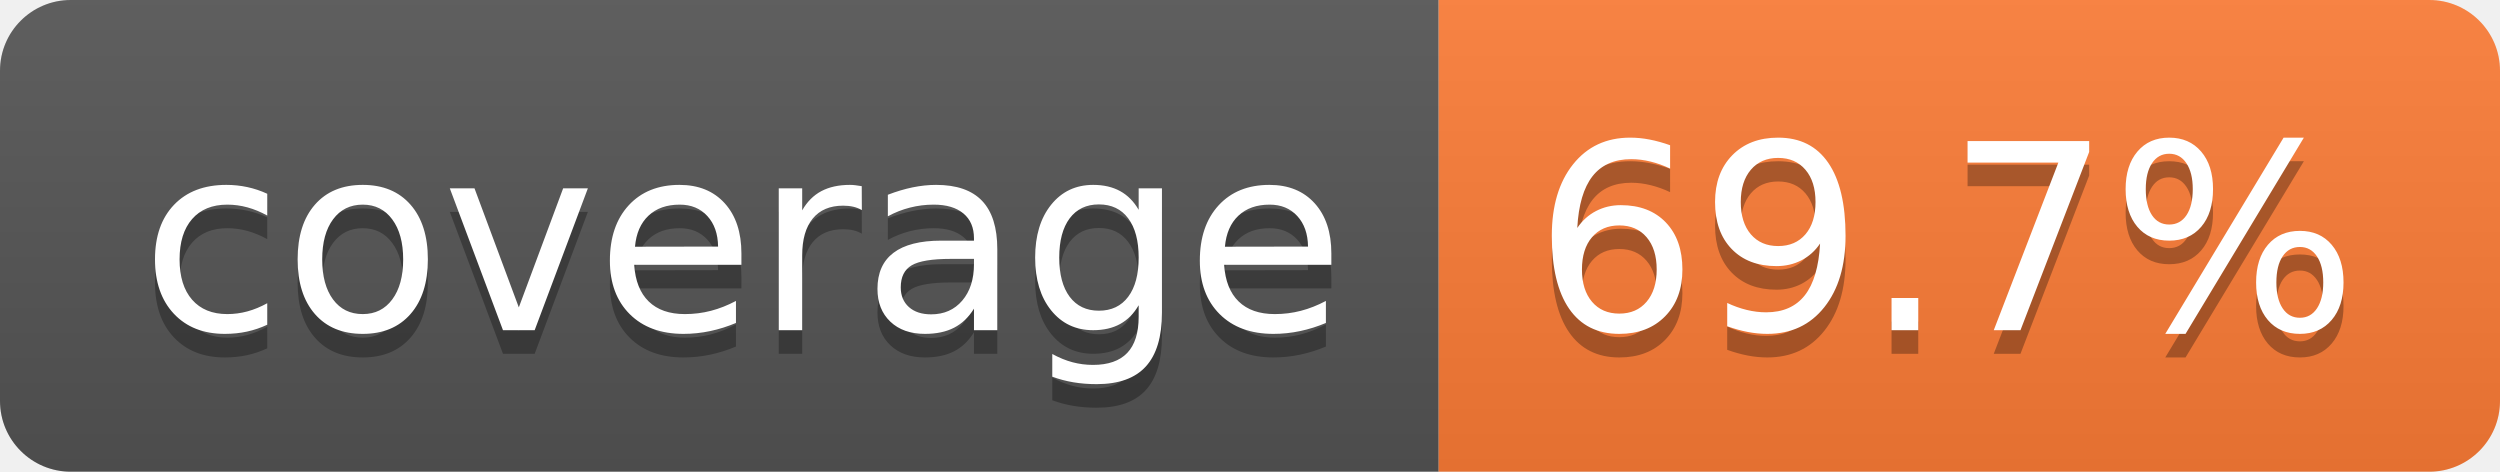
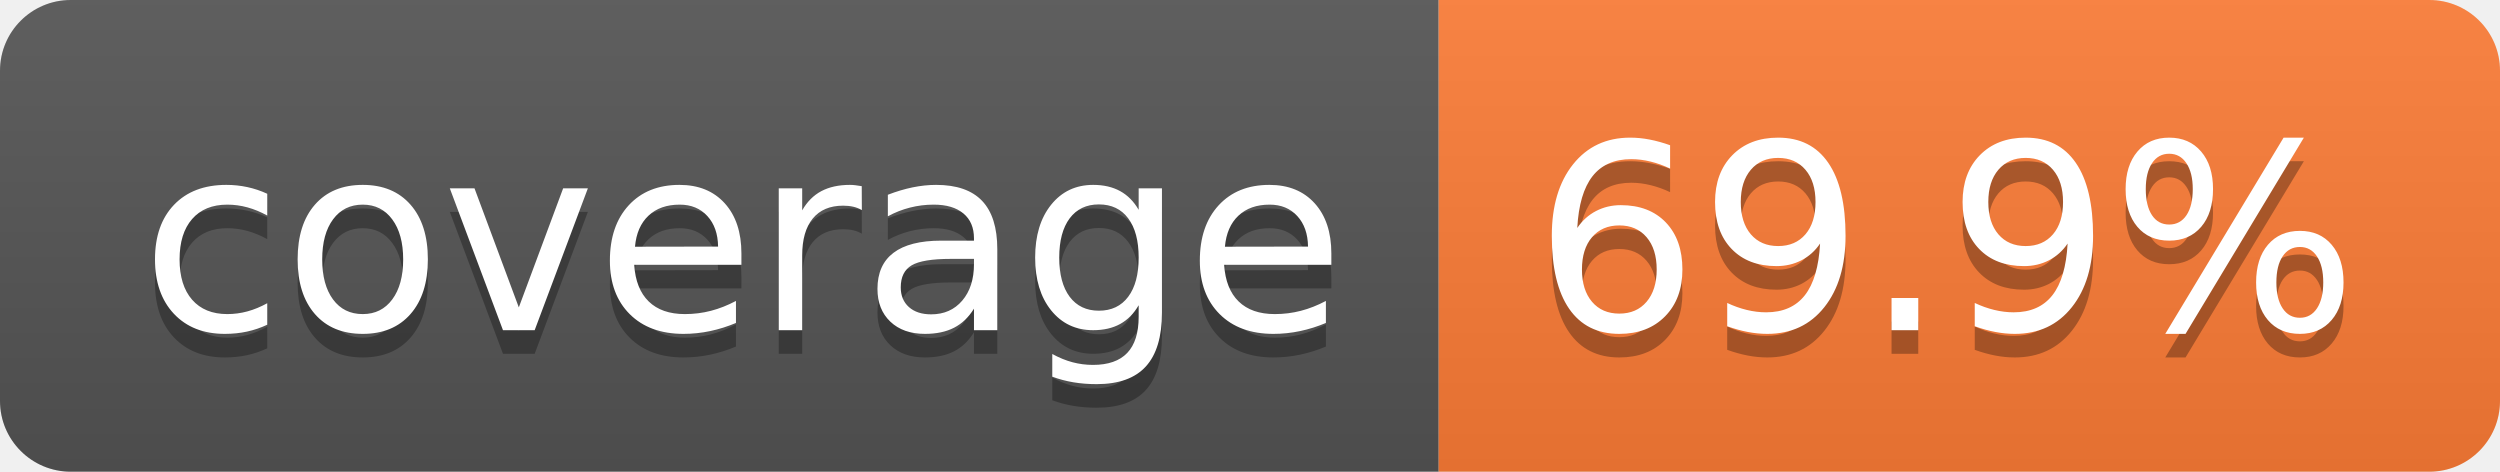
- <svg xmlns="http://www.w3.org/2000/svg" width="106" height="20" role="img" aria-label="coverage: 69.7%">
+ <svg xmlns="http://www.w3.org/2000/svg" width="106" height="20" role="img" aria-label="coverage: 69.9%">
  <linearGradient id="s" x2="0" y2="100%">
    <stop offset="0" stop-color="#bbb" stop-opacity=".1" />
    <stop offset="1" stop-opacity=".1" />
  </linearGradient>
  <clipPath id="r">
    <rect width="106" height="20" rx="3" fill="#fff" />
  </clipPath>
  <g clip-path="url(#r)">
    <rect width="61" height="20" fill="#555" />
    <rect x="61" width="45" height="20" fill="#fe7d37" />
    <rect width="106" height="20" fill="url(#s)" />
  </g>
  <g fill="#fff" text-anchor="middle" font-family="Verdana,Geneva,DejaVu Sans,sans-serif" text-rendering="geometricPrecision" font-size="110">
    <text aria-hidden="true" x="315" y="150" fill="#010101" fill-opacity=".3" transform="scale(.1)" textLength="510">coverage</text>
    <text x="315" y="140" transform="scale(.1)" fill="#fff" textLength="510">coverage</text>
-     <text aria-hidden="true" x="825" y="150" fill="#010101" fill-opacity=".3" transform="scale(.1)" textLength="350">69.7%</text>
-     <text x="825" y="140" transform="scale(.1)" fill="#fff" textLength="350">69.7%</text>
+     <text aria-hidden="true" x="825" y="150" fill="#010101" fill-opacity=".3" transform="scale(.1)" textLength="350">69.9%</text>
+     <text x="825" y="140" transform="scale(.1)" fill="#fff" textLength="350">69.9%</text>
  </g>
</svg>
